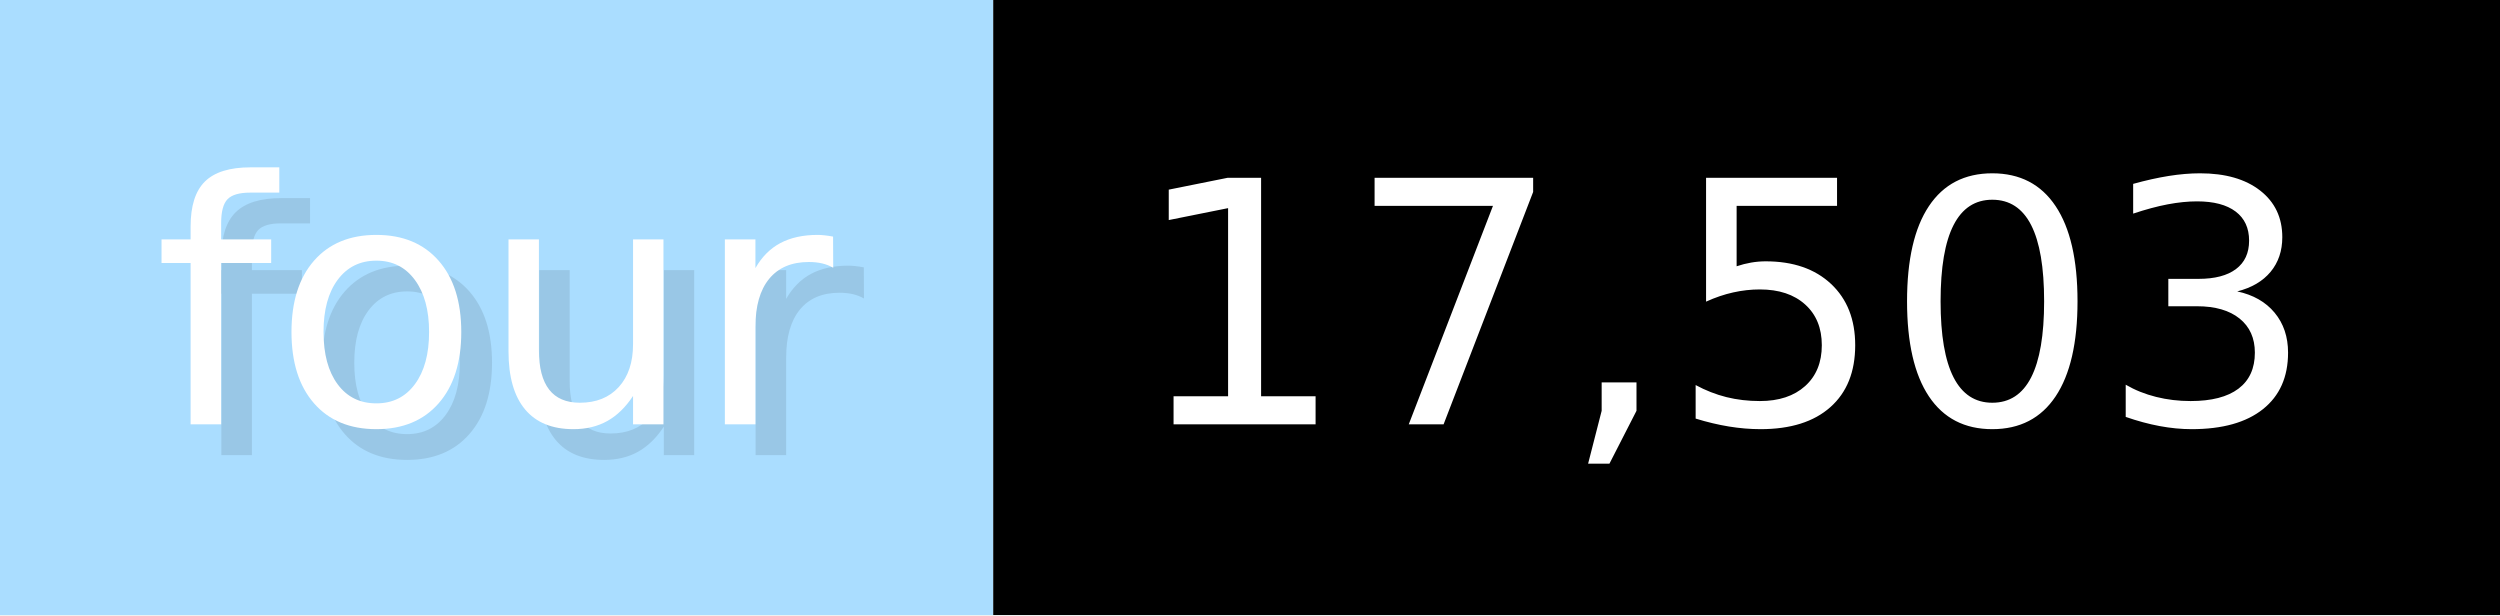
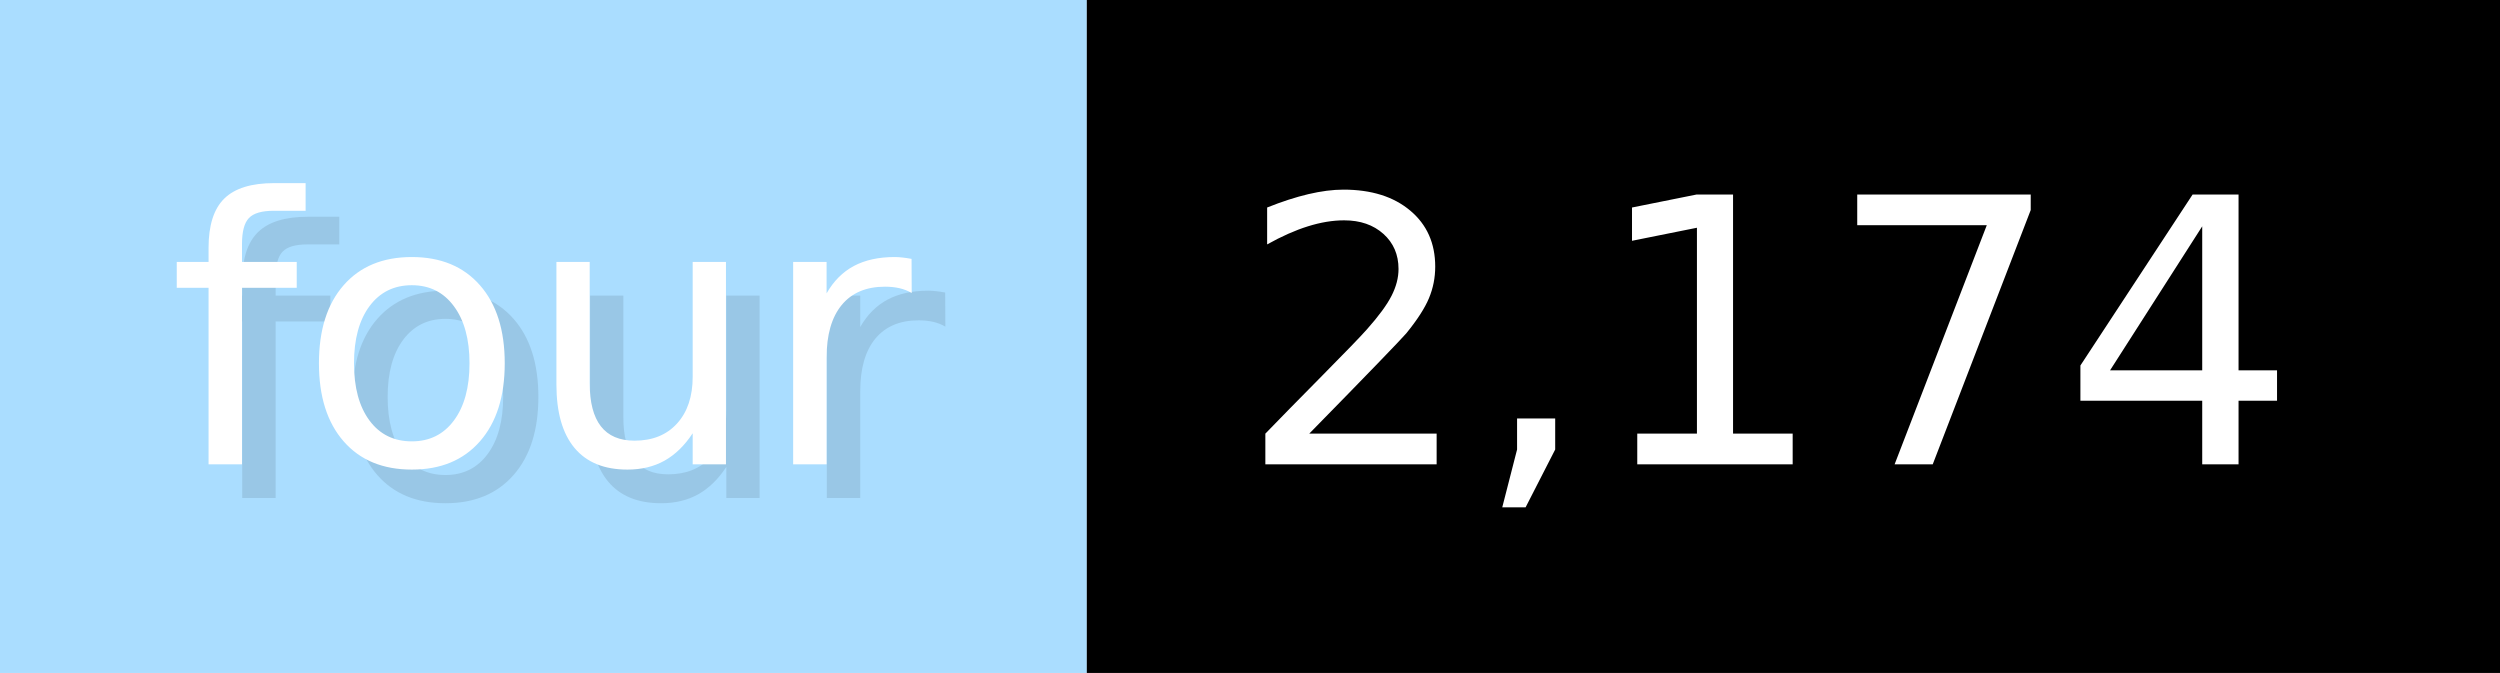
- <svg xmlns="http://www.w3.org/2000/svg" width="81.3" height="20" viewBox="0 0 813 200" role="img" aria-label="four: 17,503">
+ <svg xmlns="http://www.w3.org/2000/svg" width="74.3" height="20" viewBox="0 0 743 200" role="img" aria-label="four: 2,174">
  <g>
    <rect fill="#ADF" width="323" height="200" />
-     <rect fill="#" x="323" width="490" height="200" />
+     <rect fill="#" x="323" width="420" height="200" />
  </g>
  <g aria-hidden="true" fill="#fff" text-anchor="start" font-family="Verdana,DejaVu Sans,sans-serif" font-size="110">
    <text x="60" y="148" textLength="223" fill="#000" opacity="0.1">four</text>
    <text x="50" y="138" textLength="223">four</text>
-     <text x="378" y="148" textLength="390" fill="#000" opacity="0.1">17,503</text>
-     <text x="368" y="138" textLength="390">17,503</text>
+     <text x="378" y="148" textLength="320" fill="#000" opacity="0.1">2,174</text>
+     <text x="368" y="138" textLength="320">2,174</text>
  </g>
</svg>
